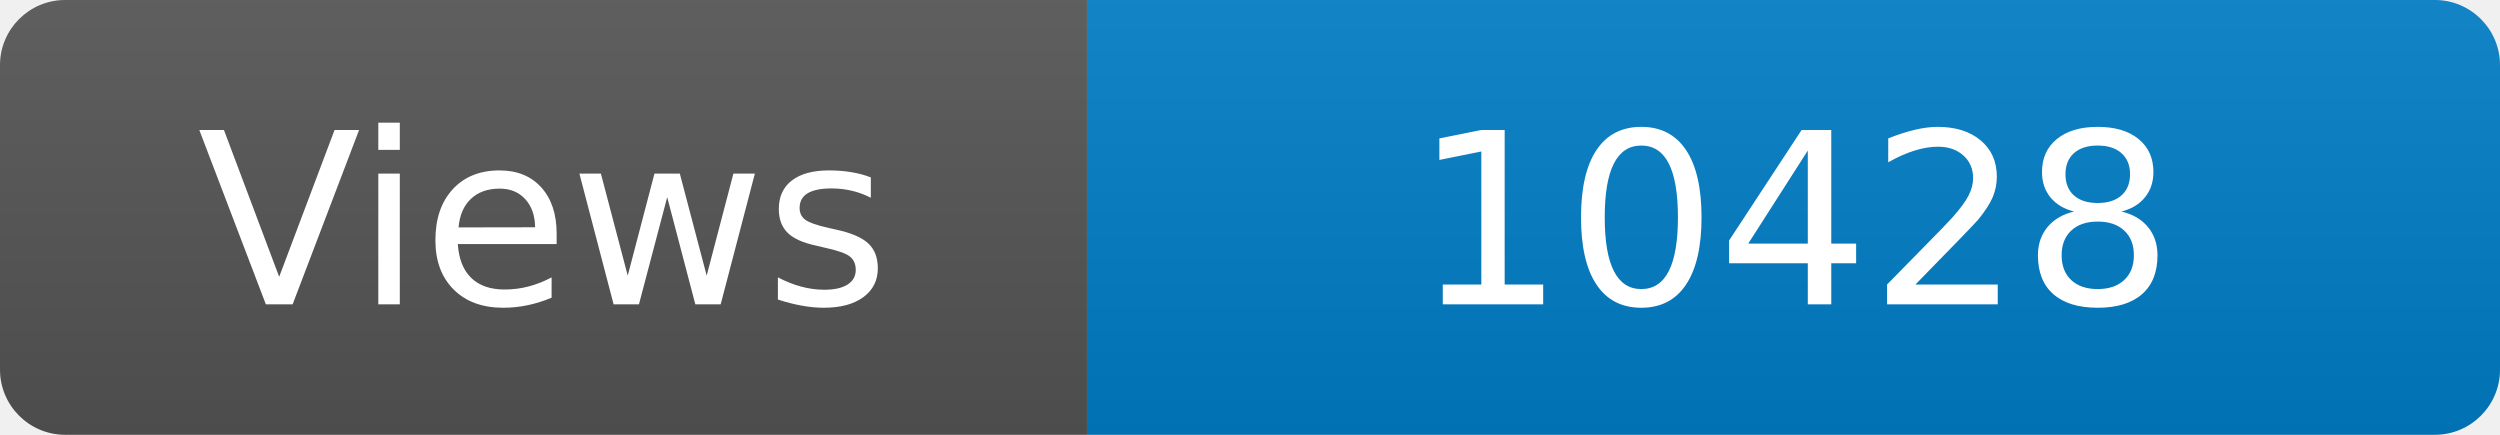
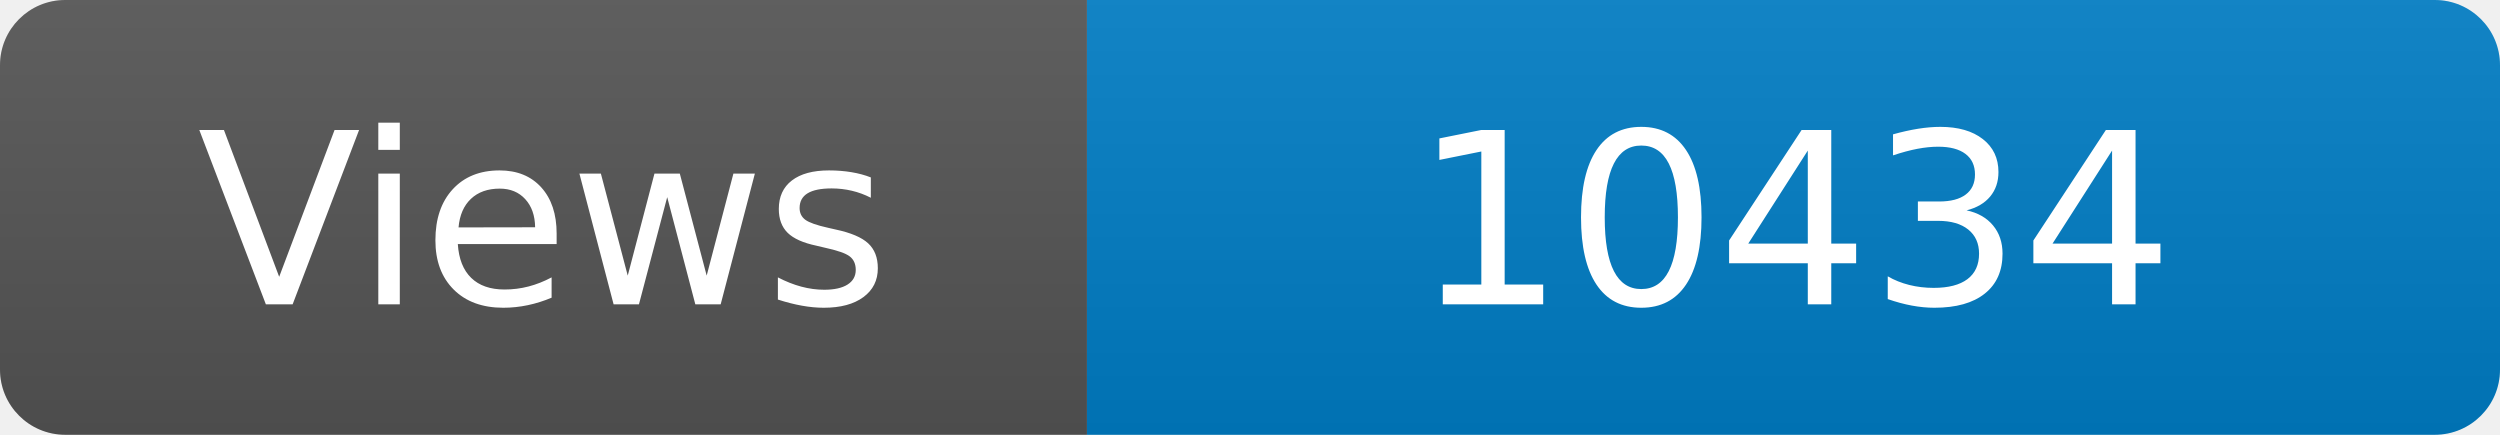
<svg xmlns="http://www.w3.org/2000/svg" width="115" height="20" role="img" aria-label="Maintained?: yes">
  <linearGradient id="s" x2="0" y2="100%">
    <stop offset="0" stop-color="#bbb" stop-opacity=".1" />
    <stop offset="1" stop-opacity=".1" />
  </linearGradient>
  <clipPath id="r">
    <rect width="115" height="20" rx="3" fill="#fff" />
  </clipPath>
  <g clip-path="url(#r)">
    <rect width="50" height="20" fill="#555" />
    <rect x="50" width="160" height="20" fill="#007ec6" />
    <rect width="115" height="20" fill="url(#s)" />
  </g>
  <g fill="#fff" text-anchor="middle" font-family="Verdana,Geneva,DejaVu Sans,sans-serif" font-size="110">
    <text x="250" y="140" transform="scale(.1)" fill="#fff">Views</text>
-     <text x="825" y="140" transform="scale(.1)" fill="#fff">10428</text>
+     <text x="825" y="140" transform="scale(.1)" fill="#fff">10434</text>
  </g>
</svg>
